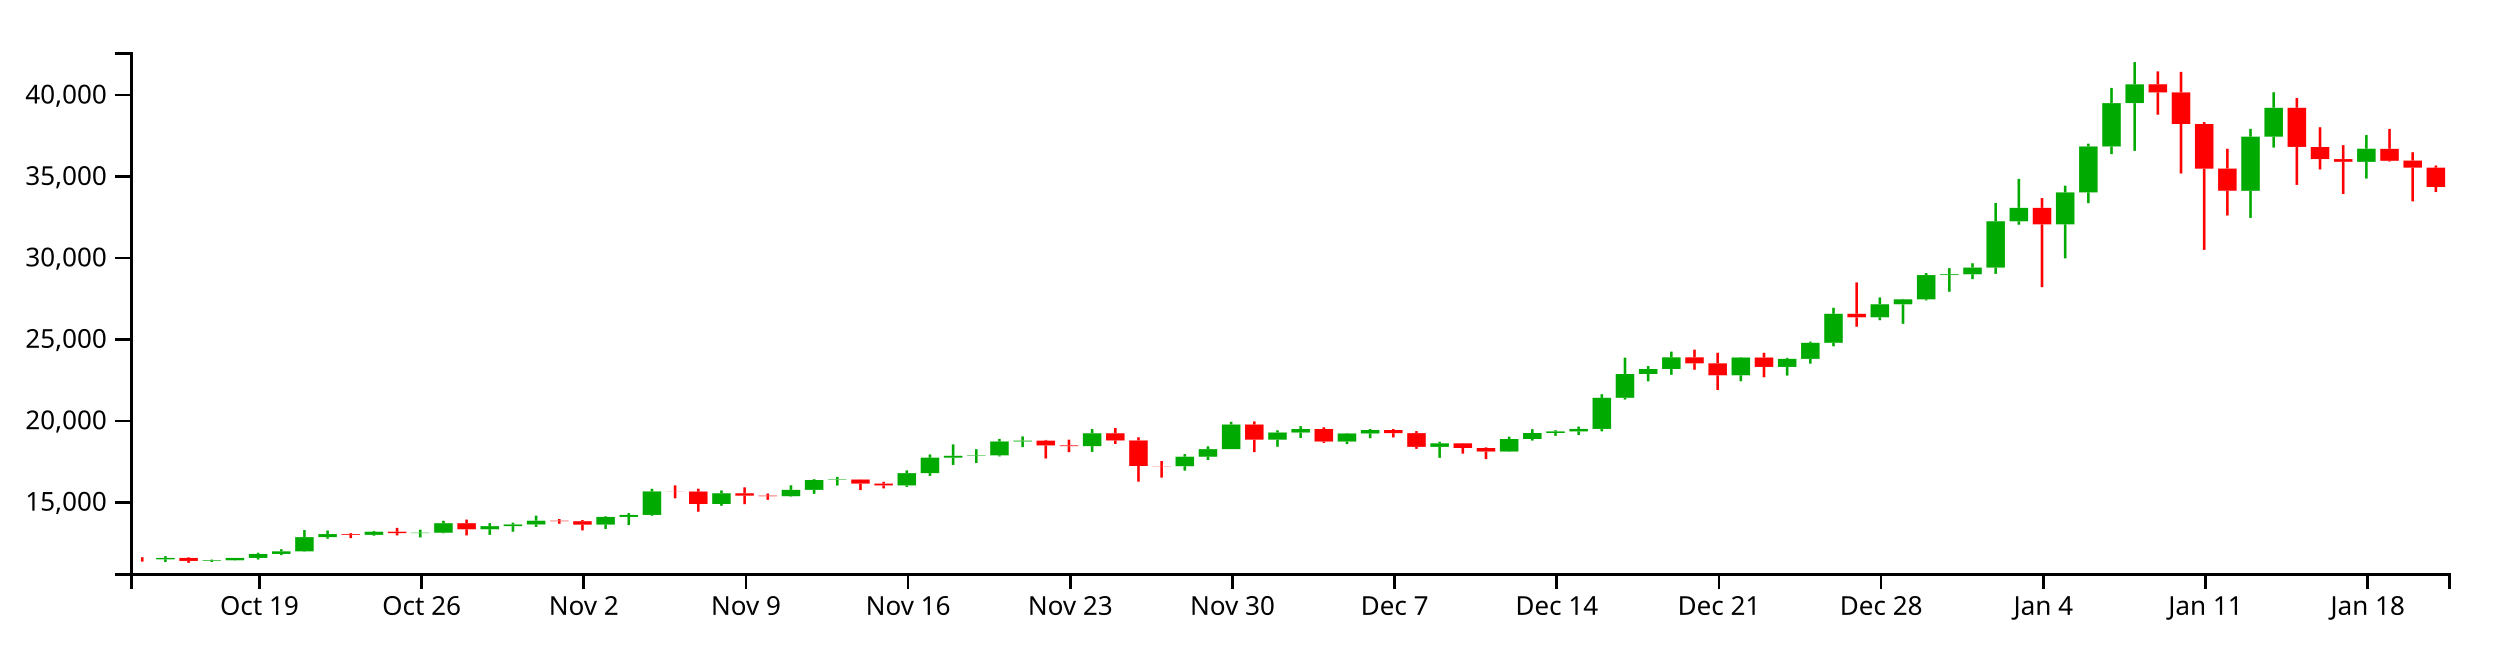
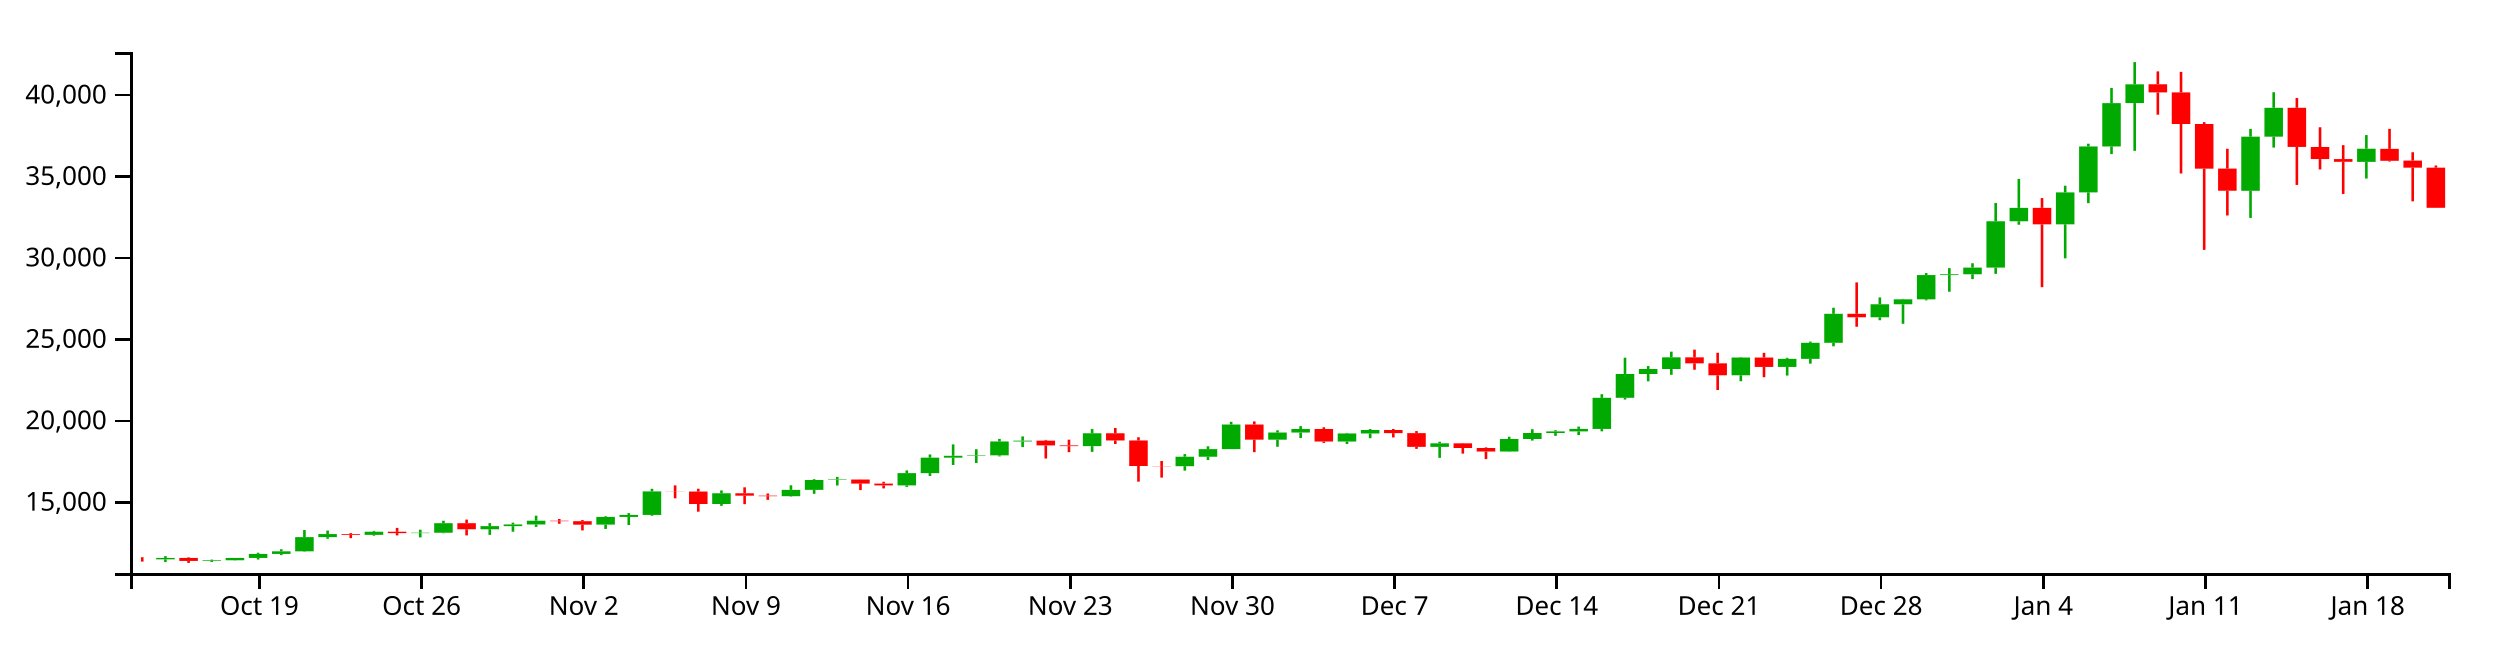
<svg xmlns="http://www.w3.org/2000/svg" version="1.1" width="960" height="250">
  <g transform="translate(50,20)">
    <style>.axis path,.axis line{fill:none;stroke:#000;shape-rendering:crispEdges;}path.candle{stroke:#000000;}path.candle.body{stroke-width:0;}path.candle.up{fill:#00AA00;stroke:#00AA00;}path.candle.down{fill:#FF0000;stroke:#FF0000;}</style>
    <g class="candlestick">
      <g class="data">
        <path class="candle body up" d="M 9.964 194.791 l 7.117 0 L 17.081 194.246 l -7.117 0 L 9.964 194.791 M 27.757 195.408 l 7.117 0 L 34.874 195.152 l -7.117 0 L 27.757 195.408 M 36.653 195.151 l 7.117 0 L 43.77 194.258 l -7.117 0 L 36.653 195.151 M 45.55 194.258 l 7.117 0 L 52.667 192.705 l -7.117 0 L 45.55 194.258 M 54.446 192.705 l 7.117 0 L 61.563 191.714 l -7.117 0 L 54.446 192.705 M 63.343 191.714 l 7.117 0 L 70.46 186.267 l -7.117 0 L 63.343 191.714 M 72.239 186.268 l 7.117 0 L 79.356 185.094 l -7.117 0 L 72.239 186.268 M 90.032 185.378 l 7.117 0 L 97.149 184.198 l -7.117 0 L 90.032 185.378 M 107.825 184.711 l 7.117 0 L 114.942 184.57 l -7.117 0 L 107.825 184.711 M 116.721 184.571 l 7.117 0 L 123.838 180.918 l -7.117 0 L 116.721 184.571 M 134.514 183.231 l 7.117 0 L 141.631 182.047 l -7.117 0 L 134.514 183.231 M 143.411 182.047 l 7.117 0 L 150.528 181.394 l -7.117 0 L 143.411 182.047 M 152.307 181.394 l 7.117 0 L 159.424 179.95 l -7.117 0 L 152.307 181.394 M 178.996 181.459 l 7.117 0 L 186.114 178.496 l -7.117 0 L 178.996 181.459 M 187.893 178.496 l 7.117 0 L 195.01 177.742 l -7.117 0 L 187.893 178.496 M 196.789 177.742 l 7.117 0 L 203.906 168.699 l -7.117 0 L 196.789 177.742 M 223.479 173.525 l 7.117 0 L 230.596 169.418 l -7.117 0 L 223.479 173.525 M 250.168 170.53 l 7.117 0 L 257.285 168.11 l -7.117 0 L 250.168 170.53 M 259.064 168.11 l 7.117 0 L 266.182 164.31 l -7.117 0 L 259.064 168.11 M 267.961 164.31 l 7.117 0 L 275.078 164.129 l -7.117 0 L 267.961 164.31 M 294.65 166.404 l 7.117 0 L 301.767 161.672 l -7.117 0 L 294.65 166.404 M 303.547 161.676 l 7.117 0 L 310.664 155.757 l -7.117 0 L 303.547 161.676 M 312.443 155.757 l 7.117 0 L 319.56 155.027 l -7.117 0 L 312.443 155.757 M 321.339 155.017 l 7.117 0 L 328.457 154.86 l -7.117 0 L 321.339 155.017 M 330.236 154.86 l 7.117 0 L 337.353 149.527 l -7.117 0 L 330.236 154.86 M 339.132 149.527 l 7.117 0 L 346.25 149.226 l -7.117 0 L 339.132 149.527 M 365.822 151.326 l 7.117 0 L 372.939 146.373 l -7.117 0 L 365.822 151.326 M 401.407 159.009 l 7.117 0 L 408.525 155.379 l -7.117 0 L 401.407 159.009 M 410.304 155.379 l 7.117 0 L 417.421 152.47 l -7.117 0 L 410.304 155.379 M 419.2 152.47 l 7.117 0 L 426.317 143.021 l -7.117 0 L 419.2 152.47 M 436.993 148.843 l 7.117 0 L 444.11 146.097 l -7.117 0 L 436.993 148.843 M 445.89 146.097 l 7.117 0 L 453.007 144.735 l -7.117 0 L 445.89 146.097 M 463.683 149.559 l 7.117 0 L 470.8 146.45 l -7.117 0 L 463.683 149.559 M 472.579 146.45 l 7.117 0 L 479.696 145.126 l -7.117 0 L 472.579 146.45 M 499.268 151.6 l 7.117 0 L 506.385 150.242 l -7.117 0 L 499.268 151.6 M 525.958 153.399 l 7.117 0 L 533.075 148.57 l -7.117 0 L 525.958 153.399 M 534.854 148.57 l 7.117 0 L 541.971 146.279 l -7.117 0 L 534.854 148.57 M 543.75 146.279 l 7.117 0 L 550.868 145.665 l -7.117 0 L 543.75 146.279 M 552.647 145.662 l 7.117 0 L 559.764 144.707 l -7.117 0 L 552.647 145.662 M 561.543 144.707 l 7.117 0 L 568.661 132.767 l -7.117 0 L 561.543 144.707 M 570.44 132.767 l 7.117 0 L 577.557 123.626 l -7.117 0 L 570.44 132.767 M 579.336 123.626 l 7.117 0 L 586.453 121.686 l -7.117 0 L 579.336 123.626 M 588.233 121.686 l 7.117 0 L 595.35 117.219 l -7.117 0 L 588.233 121.686 M 614.922 124.11 l 7.117 0 L 622.039 117.287 l -7.117 0 L 614.922 124.11 M 632.715 120.904 l 7.117 0 L 639.832 117.797 l -7.117 0 L 632.715 120.904 M 641.611 117.799 l 7.117 0 L 648.729 111.648 l -7.117 0 L 641.611 117.799 M 650.508 111.648 l 7.117 0 L 657.625 100.51 l -7.117 0 L 650.508 111.648 M 668.301 101.835 l 7.117 0 L 675.418 96.845 l -7.117 0 L 668.301 101.835 M 677.197 96.845 l 7.117 0 L 684.314 94.934 l -7.117 0 L 677.197 96.845 M 686.094 94.934 l 7.117 0 L 693.211 85.613 l -7.117 0 L 686.094 94.934 M 694.99 85.613 l 7.117 0 L 702.107 85.312 l -7.117 0 L 694.99 85.613 M 703.886 85.312 l 7.117 0 L 711.004 82.76 l -7.117 0 L 703.886 85.312 M 712.783 82.76 l 7.117 0 L 719.9 64.957 l -7.117 0 L 712.783 82.76 M 721.679 64.969 l 7.117 0 L 728.796 59.818 l -7.117 0 L 721.679 64.969 M 739.472 66.137 l 7.117 0 L 746.589 53.88 l -7.117 0 L 739.472 66.137 M 748.369 53.88 l 7.117 0 L 755.486 36.245 l -7.117 0 L 748.369 53.88 M 757.265 36.245 l 7.117 0 L 764.382 19.592 l -7.117 0 L 757.265 36.245 M 766.162 19.59 l 7.117 0 L 773.279 12.396 l -7.117 0 L 766.162 19.59 M 810.644 53.257 l 7.117 0 L 817.761 32.48 l -7.117 0 L 810.644 53.257 M 819.54 32.48 l 7.117 0 L 826.657 21.391 l -7.117 0 L 819.54 32.48 M 855.126 42.151 l 7.117 0 L 862.243 37.109 l -7.117 0 L 855.126 42.151" />
-         <path class="candle body down" d="M 1.068 194.774 l 7.117 0 L 8.185 194.791 l -7.117 0 L 1.068 194.774 M 18.86 194.246 l 7.117 0 L 25.978 195.408 l -7.117 0 L 18.86 194.246 M 81.136 185.092 l 7.117 0 L 88.253 185.378 l -7.117 0 L 81.136 185.092 M 98.928 184.198 l 7.117 0 L 106.046 184.717 l -7.117 0 L 98.928 184.198 M 125.618 180.918 l 7.117 0 L 132.735 183.231 l -7.117 0 L 125.618 180.918 M 161.204 179.95 l 7.117 0 L 168.321 180.134 l -7.117 0 L 161.204 179.95 M 170.1 180.135 l 7.117 0 L 177.217 181.461 l -7.117 0 L 170.1 180.135 M 205.686 168.699 l 7.117 0 L 212.803 168.762 l -7.117 0 L 205.686 168.699 M 214.582 168.762 l 7.117 0 L 221.699 173.525 l -7.117 0 L 214.582 168.762 M 232.375 169.418 l 7.117 0 L 239.492 170.335 l -7.117 0 L 232.375 169.418 M 241.271 170.335 l 7.117 0 L 248.389 170.53 l -7.117 0 L 241.271 170.335 M 276.857 164.134 l 7.117 0 L 283.974 165.694 l -7.117 0 L 276.857 164.134 M 285.754 165.7 l 7.117 0 L 292.871 166.404 l -7.117 0 L 285.754 165.7 M 348.029 149.226 l 7.117 0 L 355.146 151.035 l -7.117 0 L 348.029 149.226 M 356.925 151.039 l 7.117 0 L 364.042 151.326 l -7.117 0 L 356.925 151.039 M 374.718 146.373 l 7.117 0 L 381.835 149.13 l -7.117 0 L 374.718 146.373 M 383.615 149.132 l 7.117 0 L 390.732 158.946 l -7.117 0 L 383.615 149.132 M 392.511 158.946 l 7.117 0 L 399.628 159.009 l -7.117 0 L 392.511 158.946 M 428.097 143.021 l 7.117 0 L 435.214 148.843 l -7.117 0 L 428.097 143.021 M 454.786 144.732 l 7.117 0 L 461.903 149.559 l -7.117 0 L 454.786 144.732 M 481.475 145.13 l 7.117 0 L 488.593 146.33 l -7.117 0 L 481.475 145.13 M 490.372 146.33 l 7.117 0 L 497.489 151.6 l -7.117 0 L 490.372 146.33 M 508.165 150.242 l 7.117 0 L 515.282 152.035 l -7.117 0 L 508.165 150.242 M 517.061 152.034 l 7.117 0 L 524.178 153.399 l -7.117 0 L 517.061 152.034 M 597.129 117.22 l 7.117 0 L 604.246 119.509 l -7.117 0 L 597.129 117.22 M 606.026 119.509 l 7.117 0 L 613.143 124.111 l -7.117 0 L 606.026 119.509 M 623.818 117.287 l 7.117 0 L 630.936 120.902 l -7.117 0 L 623.818 117.287 M 659.404 100.51 l 7.117 0 L 666.521 101.835 l -7.117 0 L 659.404 100.51 M 730.576 59.818 l 7.117 0 L 737.693 66.143 l -7.117 0 L 730.576 59.818 M 775.058 12.37 l 7.117 0 L 782.175 15.49 l -7.117 0 L 775.058 12.37 M 783.954 15.49 l 7.117 0 L 791.072 27.611 l -7.117 0 L 783.954 15.49 M 792.851 27.611 l 7.117 0 L 799.968 44.781 l -7.117 0 L 792.851 27.611 M 801.747 44.744 l 7.117 0 L 808.864 53.244 l -7.117 0 L 801.747 44.744 M 828.437 21.387 l 7.117 0 L 835.554 36.415 l -7.117 0 L 828.437 21.387 M 837.333 36.445 l 7.117 0 L 844.45 41.088 l -7.117 0 L 837.333 36.445 M 846.23 41.088 l 7.117 0 L 853.347 42.129 l -7.117 0 L 846.23 41.088 M 864.022 37.164 l 7.117 0 L 871.14 41.736 l -7.117 0 L 864.022 37.164 M 872.919 41.67 l 7.117 0 L 880.036 44.383 l -7.117 0 L 872.919 41.67 M 881.815 44.383 l 7.117 0 L 888.932 51.802 l -7.117 0 L 881.815 44.383" />
+         <path class="candle body down" d="M 1.068 194.774 l 7.117 0 L 8.185 194.791 l -7.117 0 L 1.068 194.774 M 18.86 194.246 l 7.117 0 L 25.978 195.408 l -7.117 0 L 18.86 194.246 M 81.136 185.092 l 7.117 0 L 88.253 185.378 l -7.117 0 L 81.136 185.092 M 98.928 184.198 l 7.117 0 L 106.046 184.717 l -7.117 0 L 98.928 184.198 M 125.618 180.918 l 7.117 0 L 132.735 183.231 l -7.117 0 L 125.618 180.918 M 161.204 179.95 l 7.117 0 L 168.321 180.134 l -7.117 0 L 161.204 179.95 M 170.1 180.135 l 7.117 0 L 177.217 181.461 l -7.117 0 L 170.1 180.135 M 205.686 168.699 l 7.117 0 L 212.803 168.762 l -7.117 0 L 205.686 168.699 M 214.582 168.762 l 7.117 0 L 221.699 173.525 l -7.117 0 L 214.582 168.762 M 232.375 169.418 l 7.117 0 L 239.492 170.335 l -7.117 0 L 232.375 169.418 M 241.271 170.335 l 7.117 0 L 248.389 170.53 l -7.117 0 L 241.271 170.335 M 276.857 164.134 l 7.117 0 L 283.974 165.694 l -7.117 0 L 276.857 164.134 M 285.754 165.7 l 7.117 0 L 292.871 166.404 l -7.117 0 L 285.754 165.7 M 348.029 149.226 l 7.117 0 L 355.146 151.035 l -7.117 0 L 348.029 149.226 M 356.925 151.039 l 7.117 0 L 364.042 151.326 l -7.117 0 L 356.925 151.039 M 374.718 146.373 l 7.117 0 L 381.835 149.13 l -7.117 0 L 374.718 146.373 M 383.615 149.132 l 7.117 0 L 390.732 158.946 l -7.117 0 L 383.615 149.132 M 392.511 158.946 l 7.117 0 L 399.628 159.009 l -7.117 0 L 392.511 158.946 M 428.097 143.021 l 7.117 0 L 435.214 148.843 l -7.117 0 L 428.097 143.021 M 454.786 144.732 l 7.117 0 L 461.903 149.559 l -7.117 0 L 454.786 144.732 M 481.475 145.13 l 7.117 0 L 488.593 146.33 l -7.117 0 L 481.475 145.13 M 490.372 146.33 l 7.117 0 L 497.489 151.6 l -7.117 0 L 490.372 146.33 M 508.165 150.242 l 7.117 0 L 515.282 152.035 l -7.117 0 L 508.165 150.242 M 517.061 152.034 l 7.117 0 L 524.178 153.399 l -7.117 0 L 517.061 152.034 M 597.129 117.22 l 7.117 0 L 604.246 119.509 l -7.117 0 L 597.129 117.22 M 606.026 119.509 l 7.117 0 L 613.143 124.111 l -7.117 0 L 606.026 119.509 M 623.818 117.287 l 7.117 0 L 630.936 120.902 l -7.117 0 L 623.818 117.287 M 659.404 100.51 l 7.117 0 L 666.521 101.835 l -7.117 0 L 659.404 100.51 M 730.576 59.818 l 7.117 0 L 737.693 66.143 l -7.117 0 L 730.576 59.818 M 775.058 12.37 l 7.117 0 L 782.175 15.49 l -7.117 0 L 775.058 12.37 M 783.954 15.49 l 7.117 0 L 791.072 27.611 l -7.117 0 L 783.954 15.49 M 792.851 27.611 l 7.117 0 L 799.968 44.781 l -7.117 0 L 792.851 27.611 M 801.747 44.744 l 7.117 0 L 808.864 53.244 l -7.117 0 L 801.747 44.744 M 828.437 21.387 l 7.117 0 L 835.554 36.415 l -7.117 0 L 828.437 21.387 M 837.333 36.445 l 7.117 0 L 844.45 41.088 l -7.117 0 L 837.333 36.445 M 846.23 41.088 l 7.117 0 L 853.347 42.129 l -7.117 0 L 846.23 41.088 M 864.022 37.164 l 7.117 0 L 871.14 41.736 l -7.117 0 L 864.022 37.164 M 872.919 41.67 l 7.117 0 L 880.036 44.383 l -7.117 0 L 872.919 41.67 M 881.815 44.383 l 7.117 0 L 888.932 59.792 l -7.117 0 L 881.815 44.383" />
        <path class="candle body equal" />
        <path class="candle wick up" d="M 13.523 193.544 L 13.523 194.246 M 13.523 194.791 L 13.523 195.836 M 31.315 194.888 L 31.315 195.152 M 31.315 195.408 L 31.315 195.81 M 40.212 194.246 L 40.212 194.258 M 40.212 195.151 L 40.212 195.239 M 49.108 192.251 L 49.108 192.705 M 49.108 194.258 L 49.108 194.853 M 58.005 190.911 L 58.005 191.714 M 58.005 192.705 L 58.005 193.167 M 66.901 183.535 L 66.901 186.267 M 66.901 191.714 L 66.901 191.858 M 75.798 183.74 L 75.798 185.094 M 75.798 186.268 L 75.798 186.91 M 93.591 183.854 L 93.591 184.198 M 93.591 185.378 L 93.591 185.71 M 111.383 183.403 L 111.383 184.57 M 111.383 184.711 L 111.383 186.366 M 120.28 179.961 L 120.28 180.918 M 120.28 184.571 L 120.28 184.773 M 138.073 180.876 L 138.073 182.047 M 138.073 183.231 L 138.073 185.392 M 146.969 180.707 L 146.969 181.394 M 146.969 182.047 L 146.969 184.178 M 155.866 178.018 L 155.866 179.95 M 155.866 181.394 L 155.866 182.323 M 182.555 178.229 L 182.555 178.496 M 182.555 181.459 L 182.555 183.115 M 191.451 177.023 L 191.451 177.742 M 191.451 178.496 L 191.451 181.614 M 200.348 167.699 L 200.348 168.699 M 200.348 177.742 L 200.348 178.058 M 227.037 168.324 L 227.037 169.418 M 227.037 173.525 L 227.037 174.241 M 253.727 166.354 L 253.727 168.11 M 253.727 170.53 L 253.727 170.684 M 262.623 164.004 L 262.623 164.31 M 262.623 168.11 L 262.623 169.633 M 271.519 163.133 L 271.519 164.129 M 271.519 164.31 L 271.519 166.433 M 298.209 160.632 L 298.209 161.672 M 298.209 166.404 L 298.209 166.986 M 307.105 154.51 L 307.105 155.757 M 307.105 161.676 L 307.105 162.77 M 316.002 150.645 L 316.002 155.027 M 316.002 155.757 L 316.002 158.54 M 324.898 152.503 L 324.898 154.86 M 324.898 155.017 L 324.898 157.782 M 333.794 148.529 L 333.794 149.527 M 333.794 154.86 L 333.794 155.253 M 342.691 147.587 L 342.691 149.226 M 342.691 149.527 L 342.691 151.697 M 369.38 144.753 L 369.38 146.373 M 369.38 151.326 L 369.38 153.515 M 404.966 154.375 L 404.966 155.379 M 404.966 159.009 L 404.966 160.722 M 413.862 151.376 L 413.862 152.47 M 413.862 155.379 L 413.862 156.648 M 422.759 141.975 L 422.759 143.021 M 422.759 152.47 L 422.759 152.47 M 440.552 145.235 L 440.552 146.097 M 440.552 148.843 L 440.552 151.563 M 449.448 143.634 L 449.448 144.735 M 449.448 146.097 L 449.448 148.204 M 467.241 146.266 L 467.241 146.45 M 467.241 149.559 L 467.241 150.5 M 476.138 144.747 L 476.138 145.126 M 476.138 146.45 L 476.138 148.268 M 502.827 149.627 L 502.827 150.242 M 502.827 151.6 L 502.827 155.816 M 529.516 147.694 L 529.516 148.57 M 529.516 153.399 L 529.516 153.498 M 538.413 144.803 L 538.413 146.279 M 538.413 148.57 L 538.413 149.18 M 547.309 145.191 L 547.309 145.665 M 547.309 146.279 L 547.309 147.373 M 556.206 143.809 L 556.206 144.707 M 556.206 145.662 L 556.206 147.061 M 565.102 131.363 L 565.102 132.767 M 565.102 144.707 L 565.102 145.631 M 573.998 117.355 L 573.998 123.626 M 573.998 132.767 L 573.998 133.427 M 582.895 120.574 L 582.895 121.686 M 582.895 123.626 L 582.895 126.423 M 591.791 115.031 L 591.791 117.219 M 591.791 121.686 L 591.791 123.921 M 618.481 117.123 L 618.481 117.287 M 618.481 124.11 L 618.481 126.402 M 636.273 117.389 L 636.273 117.797 M 636.273 120.904 L 636.273 124.213 M 645.17 111.164 L 645.17 111.648 M 645.17 117.799 L 645.17 119.646 M 654.066 98.174 L 654.066 100.51 M 654.066 111.648 L 654.066 112.977 M 671.859 94.215 L 671.859 96.845 M 671.859 101.835 L 671.859 102.964 M 680.756 94.778 L 680.756 94.934 M 680.756 96.845 L 680.756 104.346 M 689.652 84.859 L 689.652 85.613 M 689.652 94.934 L 689.652 95.341 M 698.549 82.958 L 698.549 85.312 M 698.549 85.613 L 698.549 92.026 M 707.445 81.082 L 707.445 82.76 M 707.445 85.312 L 707.445 87.182 M 716.341 57.942 L 716.341 64.957 M 716.341 82.76 L 716.341 85.169 M 725.238 48.698 L 725.238 59.818 M 725.238 64.969 L 725.238 66.304 M 743.031 51.313 L 743.031 53.88 M 743.031 66.137 L 743.031 79.206 M 751.927 35.183 L 751.927 36.245 M 751.927 53.88 L 751.927 58.018 M 760.824 13.759 L 760.824 19.592 M 760.824 36.245 L 760.824 39.181 M 769.72 3.846 L 769.72 12.396 M 769.72 19.59 L 769.72 37.93 M 814.202 29.487 L 814.202 32.48 M 814.202 53.257 L 814.202 63.696 M 823.099 15.416 L 823.099 21.391 M 823.099 32.48 L 823.099 36.671 M 858.685 31.865 L 858.685 37.109 M 858.685 42.151 L 858.685 48.562" style="stroke-width: 1px;" />
-         <path class="candle wick down" d="M 4.626 193.978 L 4.626 194.774 M 4.626 194.791 L 4.626 195.654 M 22.419 194.02 L 22.419 194.246 M 22.419 195.408 L 22.419 196.154 M 84.694 184.724 L 84.694 185.092 M 84.694 185.378 L 84.694 186.647 M 102.487 182.708 L 102.487 184.198 M 102.487 184.717 L 102.487 185.597 M 129.176 179.522 L 129.176 180.918 M 129.176 183.231 L 129.176 185.597 M 164.762 179.3 L 164.762 179.95 M 164.762 180.134 L 164.762 181.126 M 173.659 179.706 L 173.659 180.135 M 173.659 181.461 L 173.659 183.677 M 209.244 166.385 L 209.244 168.699 M 209.244 168.762 L 209.244 171.351 M 218.141 167.677 L 218.141 168.762 M 218.141 173.525 L 218.141 176.49 M 235.934 167.136 L 235.934 169.418 M 235.934 170.335 L 235.934 173.605 M 244.83 169.512 L 244.83 170.335 M 244.83 170.53 L 244.83 171.936 M 280.416 164.09 L 280.416 164.134 M 280.416 165.694 L 280.416 168.199 M 289.312 165.009 L 289.312 165.7 M 289.312 166.404 L 289.312 167.544 M 351.587 148.937 L 351.587 149.226 M 351.587 151.035 L 351.587 156.061 M 360.484 148.837 L 360.484 151.039 M 360.484 151.326 L 360.484 153.627 M 378.277 144.345 L 378.277 146.373 M 378.277 149.13 L 378.277 150.499 M 387.173 147.905 L 387.173 149.132 M 387.173 158.946 L 387.173 164.959 M 396.07 157.019 L 396.07 158.946 M 396.07 159.009 L 396.07 163.395 M 431.655 141.82 L 431.655 143.021 M 431.655 148.843 L 431.655 153.62 M 458.345 144.078 L 458.345 144.732 M 458.345 149.559 L 458.345 150.092 M 485.034 144.741 L 485.034 145.13 M 485.034 146.33 L 485.034 147.981 M 493.93 145.529 L 493.93 146.33 M 493.93 151.6 L 493.93 152.376 M 511.723 150.142 L 511.723 150.242 M 511.723 152.035 L 511.723 154.183 M 520.62 151.797 L 520.62 152.034 M 520.62 153.399 L 520.62 156.302 M 600.688 114.259 L 600.688 117.22 M 600.688 119.509 L 600.688 121.982 M 609.584 115.461 L 609.584 119.509 M 609.584 124.111 L 609.584 129.769 M 627.377 115.478 L 627.377 117.287 M 627.377 120.902 L 627.377 124.859 M 662.963 88.449 L 662.963 100.51 M 662.963 101.835 L 662.963 105.472 M 734.134 56.066 L 734.134 59.818 M 734.134 66.143 L 734.134 90.275 M 778.617 7.411 L 778.617 12.37 M 778.617 15.49 L 778.617 24.046 M 787.513 7.598 L 787.513 15.49 M 787.513 27.611 L 787.513 46.616 M 796.409 26.893 L 796.409 27.611 M 796.409 44.781 L 796.409 75.954 M 805.306 37.129 L 805.306 44.744 M 805.306 53.244 L 805.306 62.752 M 831.995 17.619 L 831.995 21.387 M 831.995 36.415 L 831.995 51.013 M 840.892 28.862 L 840.892 36.445 M 840.892 41.088 L 840.892 45.073 M 849.788 35.725 L 849.788 41.088 M 849.788 42.129 L 849.788 54.503 M 867.581 29.487 L 867.581 37.164 M 867.581 41.736 L 867.581 42.032 M 876.477 38.46 L 876.477 41.67 M 876.477 44.383 L 876.477 57.317 M 885.374 43.558 L 885.374 44.383 M 885.374 51.802 L 885.374 53.744" style="stroke-width: 1px;" />
+         <path class="candle wick down" d="M 4.626 193.978 L 4.626 194.774 M 4.626 194.791 L 4.626 195.654 M 22.419 194.02 L 22.419 194.246 M 22.419 195.408 L 22.419 196.154 M 84.694 184.724 L 84.694 185.092 M 84.694 185.378 L 84.694 186.647 M 102.487 182.708 L 102.487 184.198 M 102.487 184.717 L 102.487 185.597 M 129.176 179.522 L 129.176 180.918 M 129.176 183.231 L 129.176 185.597 M 164.762 179.3 L 164.762 179.95 M 164.762 180.134 L 164.762 181.126 M 173.659 179.706 L 173.659 180.135 M 173.659 181.461 L 173.659 183.677 M 209.244 166.385 L 209.244 168.699 M 209.244 168.762 L 209.244 171.351 M 218.141 167.677 L 218.141 168.762 M 218.141 173.525 L 218.141 176.49 M 235.934 167.136 L 235.934 169.418 M 235.934 170.335 L 235.934 173.605 M 244.83 169.512 L 244.83 170.335 M 244.83 170.53 L 244.83 171.936 M 280.416 164.09 L 280.416 164.134 M 280.416 165.694 L 280.416 168.199 M 289.312 165.009 L 289.312 165.7 M 289.312 166.404 L 289.312 167.544 M 351.587 148.937 L 351.587 149.226 M 351.587 151.035 L 351.587 156.061 M 360.484 148.837 L 360.484 151.039 M 360.484 151.326 L 360.484 153.627 M 378.277 144.345 L 378.277 146.373 M 378.277 149.13 L 378.277 150.499 M 387.173 147.905 L 387.173 149.132 M 387.173 158.946 L 387.173 164.959 M 396.07 157.019 L 396.07 158.946 M 396.07 159.009 L 396.07 163.395 M 431.655 141.82 L 431.655 143.021 M 431.655 148.843 L 431.655 153.62 M 458.345 144.078 L 458.345 144.732 M 458.345 149.559 L 458.345 150.092 M 485.034 144.741 L 485.034 145.13 M 485.034 146.33 L 485.034 147.981 M 493.93 145.529 L 493.93 146.33 M 493.93 151.6 L 493.93 152.376 M 511.723 150.142 L 511.723 150.242 M 511.723 152.035 L 511.723 154.183 M 520.62 151.797 L 520.62 152.034 M 520.62 153.399 L 520.62 156.302 M 600.688 114.259 L 600.688 117.22 M 600.688 119.509 L 600.688 121.982 M 609.584 115.461 L 609.584 119.509 M 609.584 124.111 L 609.584 129.769 M 627.377 115.478 L 627.377 117.287 M 627.377 120.902 L 627.377 124.859 M 662.963 88.449 L 662.963 100.51 M 662.963 101.835 L 662.963 105.472 M 734.134 56.066 L 734.134 59.818 M 734.134 66.143 L 734.134 90.275 M 778.617 7.411 L 778.617 12.37 M 778.617 15.49 L 778.617 24.046 M 787.513 7.598 L 787.513 15.49 M 787.513 27.611 L 787.513 46.616 M 796.409 26.893 L 796.409 27.611 M 796.409 44.781 L 796.409 75.954 M 805.306 37.129 L 805.306 44.744 M 805.306 53.244 L 805.306 62.752 M 831.995 17.619 L 831.995 21.387 M 831.995 36.415 L 831.995 51.013 M 840.892 28.862 L 840.892 36.445 M 840.892 41.088 L 840.892 45.073 M 849.788 35.725 L 849.788 41.088 M 849.788 42.129 L 849.788 54.503 M 867.581 29.487 L 867.581 37.164 M 867.581 41.736 L 867.581 42.032 M 876.477 38.46 L 876.477 41.67 M 876.477 44.383 L 876.477 57.317 M 885.374 43.558 L 885.374 44.383 M 885.374 59.792 L 885.374 59.819" style="stroke-width: 1px;" />
        <path class="candle wick equal" style="stroke-width: 1px;" />
      </g>
    </g>
    <g class="x axis" transform="translate(0,200)" fill="none" font-size="10" font-family="sans-serif" text-anchor="middle">
      <path class="domain" stroke="#000" d="M0.5,6V0.5H890.5V6" />
      <g class="tick" opacity="1" transform="translate(49.10836,0)">
        <line stroke="#000" y2="6" x1="0.5" x2="0.5" />
        <text fill="#000" y="9" x="0.5" dy="0.71em">Oct 19</text>
      </g>
      <g class="tick" opacity="1" transform="translate(111.3834,0)">
        <line stroke="#000" y2="6" x1="0.5" x2="0.5" />
        <text fill="#000" y="9" x="0.5" dy="0.71em">Oct 26</text>
      </g>
      <g class="tick" opacity="1" transform="translate(173.6585,0)">
        <line stroke="#000" y2="6" x1="0.5" x2="0.5" />
        <text fill="#000" y="9" x="0.5" dy="0.71em">Nov  2</text>
      </g>
      <g class="tick" opacity="1" transform="translate(235.9336,0)">
        <line stroke="#000" y2="6" x1="0.5" x2="0.5" />
        <text fill="#000" y="9" x="0.5" dy="0.71em">Nov  9</text>
      </g>
      <g class="tick" opacity="1" transform="translate(298.2087,0)">
        <line stroke="#000" y2="6" x1="0.5" x2="0.5" />
        <text fill="#000" y="9" x="0.5" dy="0.71em">Nov 16</text>
      </g>
      <g class="tick" opacity="1" transform="translate(360.4838,0)">
        <line stroke="#000" y2="6" x1="0.5" x2="0.5" />
        <text fill="#000" y="9" x="0.5" dy="0.71em">Nov 23</text>
      </g>
      <g class="tick" opacity="1" transform="translate(422.7589,0)">
        <line stroke="#000" y2="6" x1="0.5" x2="0.5" />
        <text fill="#000" y="9" x="0.5" dy="0.71em">Nov 30</text>
      </g>
      <g class="tick" opacity="1" transform="translate(485.034,0)">
        <line stroke="#000" y2="6" x1="0.5" x2="0.5" />
        <text fill="#000" y="9" x="0.5" dy="0.71em">Dec  7</text>
      </g>
      <g class="tick" opacity="1" transform="translate(547.3091,0)">
        <line stroke="#000" y2="6" x1="0.5" x2="0.5" />
        <text fill="#000" y="9" x="0.5" dy="0.71em">Dec 14</text>
      </g>
      <g class="tick" opacity="1" transform="translate(609.5842,0)">
        <line stroke="#000" y2="6" x1="0.5" x2="0.5" />
        <text fill="#000" y="9" x="0.5" dy="0.71em">Dec 21</text>
      </g>
      <g class="tick" opacity="1" transform="translate(671.8593,0)">
        <line stroke="#000" y2="6" x1="0.5" x2="0.5" />
        <text fill="#000" y="9" x="0.5" dy="0.71em">Dec 28</text>
      </g>
      <g class="tick" opacity="1" transform="translate(734.1343,0)">
        <line stroke="#000" y2="6" x1="0.5" x2="0.5" />
        <text fill="#000" y="9" x="0.5" dy="0.71em">Jan  4</text>
      </g>
      <g class="tick" opacity="1" transform="translate(796.4094,0)">
        <line stroke="#000" y2="6" x1="0.5" x2="0.5" />
        <text fill="#000" y="9" x="0.5" dy="0.71em">Jan 11</text>
      </g>
      <g class="tick" opacity="1" transform="translate(858.6845,0)">
        <line stroke="#000" y2="6" x1="0.5" x2="0.5" />
        <text fill="#000" y="9" x="0.5" dy="0.71em">Jan 18</text>
      </g>
    </g>
    <g class="y axis" fill="none" font-size="10" font-family="sans-serif" text-anchor="end">
      <path class="domain" stroke="#000" d="M-6,200.5H0.5V0.5H-6" />
      <g class="tick" opacity="1" transform="translate(0,172.389)">
        <line stroke="#000" x2="-6" y1="0.5" y2="0.5" />
        <text fill="#000" x="-9" y="0.5" dy="0.32em">15,000</text>
      </g>
      <g class="tick" opacity="1" transform="translate(0,141.1194)">
        <line stroke="#000" x2="-6" y1="0.5" y2="0.5" />
        <text fill="#000" x="-9" y="0.5" dy="0.32em">20,000</text>
      </g>
      <g class="tick" opacity="1" transform="translate(0,109.8499)">
        <line stroke="#000" x2="-6" y1="0.5" y2="0.5" />
        <text fill="#000" x="-9" y="0.5" dy="0.32em">25,000</text>
      </g>
      <g class="tick" opacity="1" transform="translate(0,78.58036)">
        <line stroke="#000" x2="-6" y1="0.5" y2="0.5" />
        <text fill="#000" x="-9" y="0.5" dy="0.32em">30,000</text>
      </g>
      <g class="tick" opacity="1" transform="translate(0,47.31082)">
        <line stroke="#000" x2="-6" y1="0.5" y2="0.5" />
        <text fill="#000" x="-9" y="0.5" dy="0.32em">35,000</text>
      </g>
      <g class="tick" opacity="1" transform="translate(0,16.04128)">
        <line stroke="#000" x2="-6" y1="0.5" y2="0.5" />
        <text fill="#000" x="-9" y="0.5" dy="0.32em">40,000</text>
      </g>
      <text transform="rotate(-90)" y="6" dy=".71em" style="text-anchor: end;">Price ($)</text>
    </g>
  </g>
</svg>
